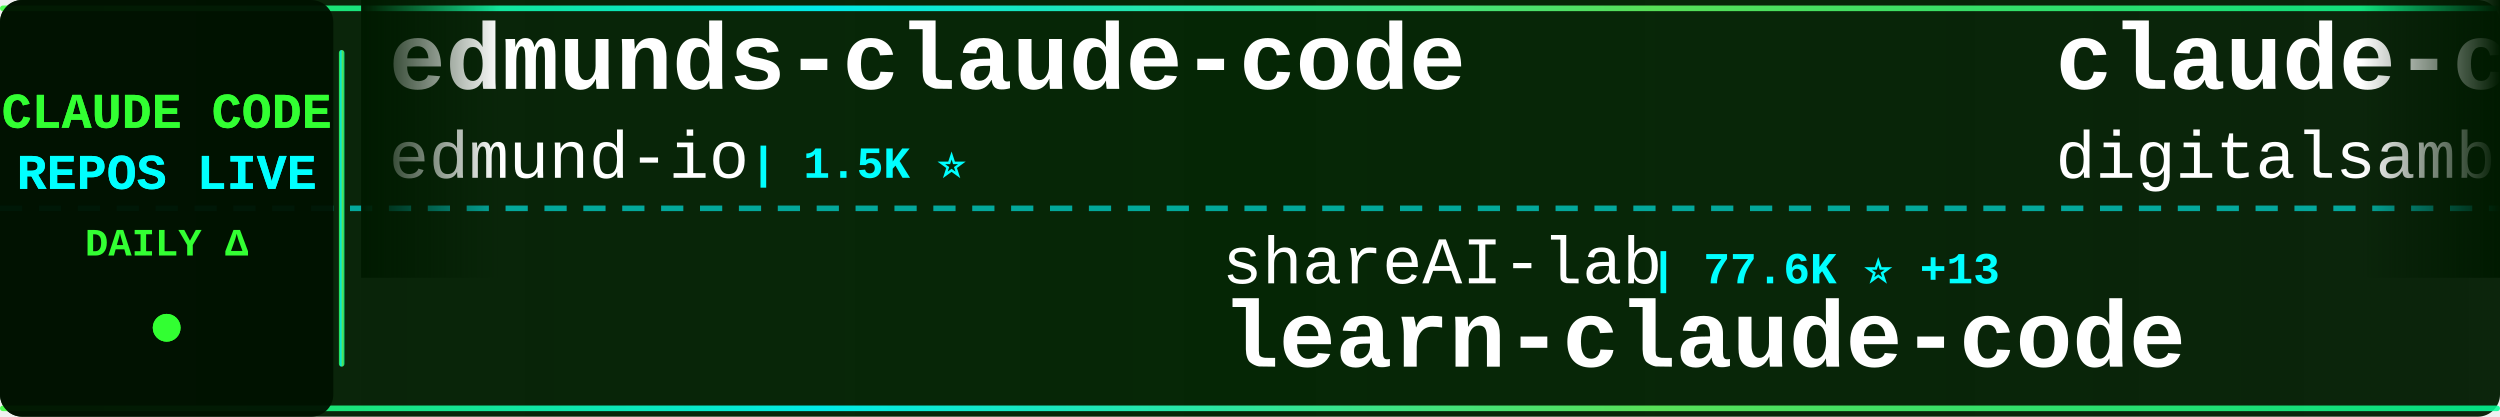
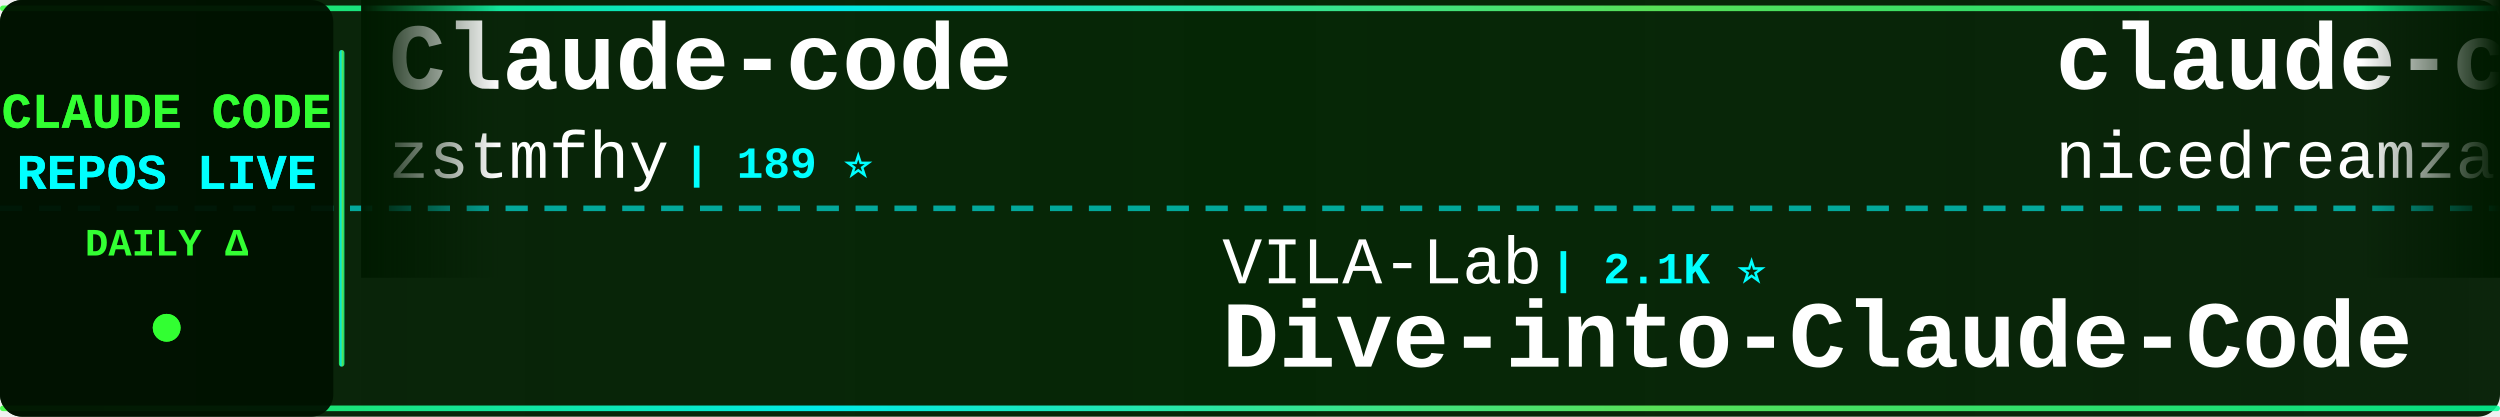
<svg xmlns="http://www.w3.org/2000/svg" width="900" height="150">
  <defs>
    <linearGradient id="tickerBg" x1="0%" y1="0%" x2="100%" y2="0%">
      <stop offset="0%" style="stop-color:#001a00;stop-opacity:0.95" />
      <stop offset="50%" style="stop-color:#002200;stop-opacity:0.98" />
      <stop offset="100%" style="stop-color:#001a00;stop-opacity:0.95" />
    </linearGradient>
    <linearGradient id="borderGrad" x1="0%" y1="0%" x2="100%" y2="0%">
      <stop offset="0%" style="stop-color:#33ff33;stop-opacity:0.85">
        <animate attributeName="stop-opacity" values="0.85;1;0.85" dur="2s" repeatCount="indefinite" />
      </stop>
      <stop offset="33%" style="stop-color:#00ffff;stop-opacity:0.9">
        <animate attributeName="stop-opacity" values="0.9;1;0.9" dur="2.2s" repeatCount="indefinite" />
      </stop>
      <stop offset="66%" style="stop-color:#66ff66;stop-opacity:0.85">
        <animate attributeName="stop-opacity" values="0.85;1;0.85" dur="1.8s" repeatCount="indefinite" />
      </stop>
      <stop offset="100%" style="stop-color:#00ff99;stop-opacity:0.85">
        <animate attributeName="stop-opacity" values="0.85;1;0.85" dur="2s" repeatCount="indefinite" />
      </stop>
    </linearGradient>
    <filter id="textGlow">
      <feGaussianBlur stdDeviation="0.1" result="coloredBlur" />
      <feMerge>
        <feMergeNode in="coloredBlur" />
        <feMergeNode in="SourceGraphic" />
      </feMerge>
    </filter>
    <filter id="metricGlow">
      <feGaussianBlur stdDeviation="0.2" result="coloredBlur" />
      <feMerge>
        <feMergeNode in="coloredBlur" />
        <feMergeNode in="SourceGraphic" />
      </feMerge>
    </filter>
    <linearGradient id="leftFade" x1="0%" y1="0%" x2="100%" y2="0%">
      <stop offset="0%" style="stop-color:#001a00;stop-opacity:1" />
      <stop offset="100%" style="stop-color:#001a00;stop-opacity:0" />
    </linearGradient>
    <linearGradient id="rightFade" x1="0%" y1="0%" x2="100%" y2="0%">
      <stop offset="0%" style="stop-color:#001a00;stop-opacity:0" />
      <stop offset="100%" style="stop-color:#001a00;stop-opacity:1" />
    </linearGradient>
  </defs>
  <rect width="900" height="150" fill="url(#tickerBg)" rx="8" />
  <rect x="0" y="2" width="900" height="2" fill="url(#borderGrad)" rx="1" />
  <rect x="0" y="146" width="900" height="2" fill="url(#borderGrad)" rx="1" />
  <line x1="0" y1="75" x2="900" y2="75" stroke="#00ffff" stroke-width="2" stroke-dasharray="8 6" opacity="0.6" />
  <rect x="0" y="0" width="120" height="150" fill="#001100" opacity="0.95" rx="8" />
  <text x="60" y="46" font-family="'Courier New', monospace" font-size="18" font-weight="bold" fill="#33ff33" text-anchor="middle" filter="url(#textGlow)">
    CLAUDE CODE
  </text>
  <text x="60" y="68" font-family="'Courier New', monospace" font-size="18" font-weight="bold" fill="#00ffff" text-anchor="middle" filter="url(#textGlow)">
    REPOS LIVE
  </text>
  <text x="60" y="92" font-family="'Courier New', monospace" font-size="14" font-weight="bold" fill="#33ff33" text-anchor="middle">
    DAILY Δ
  </text>
  <circle cx="60" cy="118" r="5" fill="#33ff33" filter="url(#metricGlow)">
    <animate attributeName="r" values="4;6;4" dur="1.5s" repeatCount="indefinite" />
    <animate attributeName="opacity" values="0.6;1;0.6" dur="1.5s" repeatCount="indefinite" />
  </circle>
  <rect x="122" y="18" width="2" height="114" fill="url(#borderGrad)" rx="1" />
  <clipPath id="tickerClip">
    <rect x="130" y="0" width="770" height="150" />
  </clipPath>
  <g clip-path="url(#tickerClip)">
    <g id="tickerItems">
      <animateTransform attributeName="transform" attributeType="XML" type="translate" from="0 0" to="-3000 0" dur="54s" repeatCount="indefinite" />
      <g transform="translate(0, 0)">
-         <text x="140" y="32" font-family="'Courier New', monospace" font-size="34" font-weight="bold" fill="#ffffff">edmunds-claude-code</text>
-         <text x="140" y="64" font-family="'Courier New', monospace" font-size="24" font-weight="normal" fill="#ffffff" opacity="1.0">edmund-io</text>
-         <text x="270" y="64" font-family="'Courier New', monospace" font-size="16" font-weight="bold" fill="#00ffff"> | 1.5K ⭐</text>
+         <text x="140" y="32" font-family="'Courier New', monospace" font-size="34" font-weight="bold" fill="#ffffff">Claude-code</text>
+         <text x="140" y="64" font-family="'Courier New', monospace" font-size="24" font-weight="normal" fill="#ffffff" opacity="1.0">zstmfhy</text>
+         <text x="246" y="64" font-family="'Courier New', monospace" font-size="16" font-weight="bold" fill="#00ffff"> | 189 ⭐</text>
      </g>
      <g transform="translate(300, 0)">
+         <text x="140" y="102" font-family="'Courier New', monospace" font-size="24" font-weight="normal" fill="#ffffff" opacity="1.0">VILA-Lab</text>
+         <text x="258" y="102" font-family="'Courier New', monospace" font-size="16" font-weight="bold" fill="#00ffff"> | 2.1K ⭐</text>
+         <text x="140" y="132" font-family="'Courier New', monospace" font-size="34" font-weight="bold" fill="#ffffff">Dive-into-Claude-Code</text>
+       </g>
+       <g transform="translate(600, 0)">
+         <text x="140" y="32" font-family="'Courier New', monospace" font-size="34" font-weight="bold" fill="#ffffff">claude-code-local</text>
+         <text x="140" y="64" font-family="'Courier New', monospace" font-size="24" font-weight="normal" fill="#ffffff" opacity="1.0">nicedreamzapp</text>
+         <text x="318" y="64" font-family="'Courier New', monospace" font-size="16" font-weight="bold" fill="#00ffff"> | 3.3K ⭐ +1</text>
+       </g>
+       <g transform="translate(900, 0)">
        <text x="140" y="102" font-family="'Courier New', monospace" font-size="24" font-weight="normal" fill="#ffffff" opacity="1.0">shareAI-lab</text>
-         <text x="294" y="102" font-family="'Courier New', monospace" font-size="16" font-weight="bold" fill="#00ffff"> | 77.6K ⭐ +13</text>
+         <text x="294" y="102" font-family="'Courier New', monospace" font-size="16" font-weight="bold" fill="#00ffff"> | 77.6K ⭐ -3</text>
        <text x="140" y="132" font-family="'Courier New', monospace" font-size="34" font-weight="bold" fill="#ffffff">learn-claude-code</text>
      </g>
-       <g transform="translate(600, 0)">
-         <text x="140" y="32" font-family="'Courier New', monospace" font-size="34" font-weight="bold" fill="#ffffff">claude-code-video-toolki...</text>
-         <text x="140" y="64" font-family="'Courier New', monospace" font-size="24" font-weight="normal" fill="#ffffff" opacity="1.0">digitalsamba</text>
-         <text x="306" y="64" font-family="'Courier New', monospace" font-size="16" font-weight="bold" fill="#00ffff"> | 2.1K ⭐</text>
+       <g transform="translate(1200, 0)">
+         <text x="140" y="32" font-family="'Courier New', monospace" font-size="34" font-weight="bold" fill="#ffffff">Claude-Code-Game-Studios</text>
+         <text x="140" y="64" font-family="'Courier New', monospace" font-size="24" font-weight="normal" fill="#ffffff" opacity="1.0">Donchitos</text>
+         <text x="270" y="64" font-family="'Courier New', monospace" font-size="16" font-weight="bold" fill="#00ffff"> | 25.5K ⭐ +7</text>
      </g>
-       <g transform="translate(900, 0)">
+       <g transform="translate(1500, 0)">
        <text x="140" y="102" font-family="'Courier New', monospace" font-size="24" font-weight="normal" fill="#ffffff" opacity="1.0">1rgs</text>
        <text x="210" y="102" font-family="'Courier New', monospace" font-size="16" font-weight="bold" fill="#00ffff"> | 3.8K ⭐</text>
        <text x="140" y="132" font-family="'Courier New', monospace" font-size="34" font-weight="bold" fill="#ffffff">claude-code-proxy</text>
      </g>
-       <g transform="translate(1200, 0)">
-         <text x="140" y="32" font-family="'Courier New', monospace" font-size="34" font-weight="bold" fill="#ffffff">claude-code-settings</text>
-         <text x="140" y="64" font-family="'Courier New', monospace" font-size="24" font-weight="normal" fill="#ffffff" opacity="1.0">feiskyer</text>
-         <text x="258" y="64" font-family="'Courier New', monospace" font-size="16" font-weight="bold" fill="#00ffff"> | 1.7K ⭐</text>
-       </g>
-       <g transform="translate(1500, 0)">
-         <text x="140" y="102" font-family="'Courier New', monospace" font-size="24" font-weight="normal" fill="#ffffff" opacity="1.0">VoltAgent</text>
-         <text x="270" y="102" font-family="'Courier New', monospace" font-size="16" font-weight="bold" fill="#00ffff"> | 25.3K ⭐ +5</text>
-         <text x="140" y="132" font-family="'Courier New', monospace" font-size="34" font-weight="bold" fill="#ffffff">awesome-claude-code-suba...</text>
-       </g>
      <g transform="translate(1800, 0)">
-         <text x="140" y="32" font-family="'Courier New', monospace" font-size="34" font-weight="bold" fill="#ffffff">claude-code-showcase</text>
-         <text x="140" y="64" font-family="'Courier New', monospace" font-size="24" font-weight="normal" fill="#ffffff" opacity="1.0">ChrisWiles</text>
-         <text x="282" y="64" font-family="'Courier New', monospace" font-size="16" font-weight="bold" fill="#00ffff"> | 6.1K ⭐</text>
+         <text x="140" y="32" font-family="'Courier New', monospace" font-size="34" font-weight="bold" fill="#ffffff">claude-code-source</text>
+         <text x="140" y="64" font-family="'Courier New', monospace" font-size="24" font-weight="normal" fill="#ffffff" opacity="1.0">JrCx7scC</text>
+         <text x="258" y="64" font-family="'Courier New', monospace" font-size="16" font-weight="bold" fill="#00ffff"> | 376 ⭐</text>
      </g>
      <g transform="translate(2100, 0)">
-         <text x="140" y="102" font-family="'Courier New', monospace" font-size="24" font-weight="normal" fill="#ffffff" opacity="1.0">fuergaosi233</text>
-         <text x="306" y="102" font-family="'Courier New', monospace" font-size="16" font-weight="bold" fill="#00ffff"> | 2.8K ⭐</text>
-         <text x="140" y="132" font-family="'Courier New', monospace" font-size="34" font-weight="bold" fill="#ffffff">claude-code-proxy</text>
+         <text x="140" y="102" font-family="'Courier New', monospace" font-size="24" font-weight="normal" fill="#ffffff" opacity="1.0">digitalsamba</text>
+         <text x="306" y="102" font-family="'Courier New', monospace" font-size="16" font-weight="bold" fill="#00ffff"> | 2.1K ⭐ +2</text>
+         <text x="140" y="132" font-family="'Courier New', monospace" font-size="34" font-weight="bold" fill="#ffffff">claude-code-video-toolki...</text>
      </g>
      <g transform="translate(2400, 0)">
-         <text x="140" y="32" font-family="'Courier New', monospace" font-size="34" font-weight="bold" fill="#ffffff">claude-code-engineering</text>
-         <text x="140" y="64" font-family="'Courier New', monospace" font-size="24" font-weight="normal" fill="#ffffff" opacity="1.0">huangjia2019</text>
-         <text x="306" y="64" font-family="'Courier New', monospace" font-size="16" font-weight="bold" fill="#00ffff"> | 1.1K ⭐</text>
+         <text x="140" y="32" font-family="'Courier New', monospace" font-size="34" font-weight="bold" fill="#ffffff">claude-code-source</text>
+         <text x="140" y="64" font-family="'Courier New', monospace" font-size="24" font-weight="normal" fill="#ffffff" opacity="1.0">hangsman</text>
+         <text x="258" y="64" font-family="'Courier New', monospace" font-size="16" font-weight="bold" fill="#00ffff"> | 795 ⭐</text>
      </g>
      <g transform="translate(2700, 0)">
-         <text x="140" y="102" font-family="'Courier New', monospace" font-size="24" font-weight="normal" fill="#ffffff" opacity="1.0">KPR111</text>
-         <text x="234" y="102" font-family="'Courier New', monospace" font-size="16" font-weight="bold" fill="#00ffff"> | 18 ⭐</text>
+         <text x="140" y="102" font-family="'Courier New', monospace" font-size="24" font-weight="normal" fill="#ffffff" opacity="1.0">OrcaWhisper</text>
+         <text x="294" y="102" font-family="'Courier New', monospace" font-size="16" font-weight="bold" fill="#00ffff"> | 101 ⭐</text>
        <text x="140" y="132" font-family="'Courier New', monospace" font-size="34" font-weight="bold" fill="#ffffff">Claude-Code</text>
      </g>
      <g transform="translate(3000, 0)">
-         <text x="140" y="32" font-family="'Courier New', monospace" font-size="34" font-weight="bold" fill="#ffffff">edmunds-claude-code</text>
-         <text x="140" y="64" font-family="'Courier New', monospace" font-size="24" font-weight="normal" fill="#ffffff" opacity="1.0">edmund-io</text>
-         <text x="270" y="64" font-family="'Courier New', monospace" font-size="16" font-weight="bold" fill="#00ffff"> | 1.5K ⭐</text>
+         <text x="140" y="32" font-family="'Courier New', monospace" font-size="34" font-weight="bold" fill="#ffffff">Claude-code</text>
+         <text x="140" y="64" font-family="'Courier New', monospace" font-size="24" font-weight="normal" fill="#ffffff" opacity="1.0">zstmfhy</text>
+         <text x="246" y="64" font-family="'Courier New', monospace" font-size="16" font-weight="bold" fill="#00ffff"> | 189 ⭐</text>
      </g>
      <g transform="translate(3300, 0)">
-         <text x="140" y="102" font-family="'Courier New', monospace" font-size="24" font-weight="normal" fill="#ffffff" opacity="1.0">shareAI-lab</text>
-         <text x="294" y="102" font-family="'Courier New', monospace" font-size="16" font-weight="bold" fill="#00ffff"> | 77.6K ⭐ +13</text>
-         <text x="140" y="132" font-family="'Courier New', monospace" font-size="34" font-weight="bold" fill="#ffffff">learn-claude-code</text>
+         <text x="140" y="102" font-family="'Courier New', monospace" font-size="24" font-weight="normal" fill="#ffffff" opacity="1.0">VILA-Lab</text>
+         <text x="258" y="102" font-family="'Courier New', monospace" font-size="16" font-weight="bold" fill="#00ffff"> | 2.1K ⭐</text>
+         <text x="140" y="132" font-family="'Courier New', monospace" font-size="34" font-weight="bold" fill="#ffffff">Dive-into-Claude-Code</text>
      </g>
      <g transform="translate(3600, 0)">
-         <text x="140" y="32" font-family="'Courier New', monospace" font-size="34" font-weight="bold" fill="#ffffff">claude-code-video-toolki...</text>
-         <text x="140" y="64" font-family="'Courier New', monospace" font-size="24" font-weight="normal" fill="#ffffff" opacity="1.0">digitalsamba</text>
-         <text x="306" y="64" font-family="'Courier New', monospace" font-size="16" font-weight="bold" fill="#00ffff"> | 2.1K ⭐</text>
+         <text x="140" y="32" font-family="'Courier New', monospace" font-size="34" font-weight="bold" fill="#ffffff">claude-code-local</text>
+         <text x="140" y="64" font-family="'Courier New', monospace" font-size="24" font-weight="normal" fill="#ffffff" opacity="1.0">nicedreamzapp</text>
+         <text x="318" y="64" font-family="'Courier New', monospace" font-size="16" font-weight="bold" fill="#00ffff"> | 3.3K ⭐ +1</text>
      </g>
      <g transform="translate(3900, 0)">
-         <text x="140" y="102" font-family="'Courier New', monospace" font-size="24" font-weight="normal" fill="#ffffff" opacity="1.0">1rgs</text>
-         <text x="210" y="102" font-family="'Courier New', monospace" font-size="16" font-weight="bold" fill="#00ffff"> | 3.8K ⭐</text>
-         <text x="140" y="132" font-family="'Courier New', monospace" font-size="34" font-weight="bold" fill="#ffffff">claude-code-proxy</text>
+         <text x="140" y="102" font-family="'Courier New', monospace" font-size="24" font-weight="normal" fill="#ffffff" opacity="1.0">shareAI-lab</text>
+         <text x="294" y="102" font-family="'Courier New', monospace" font-size="16" font-weight="bold" fill="#00ffff"> | 77.6K ⭐ -3</text>
+         <text x="140" y="132" font-family="'Courier New', monospace" font-size="34" font-weight="bold" fill="#ffffff">learn-claude-code</text>
      </g>
    </g>
  </g>
  <rect x="130" y="0" width="50" height="100" fill="url(#leftFade)" />
  <rect x="850" y="0" width="50" height="100" fill="url(#rightFade)" />
</svg>
